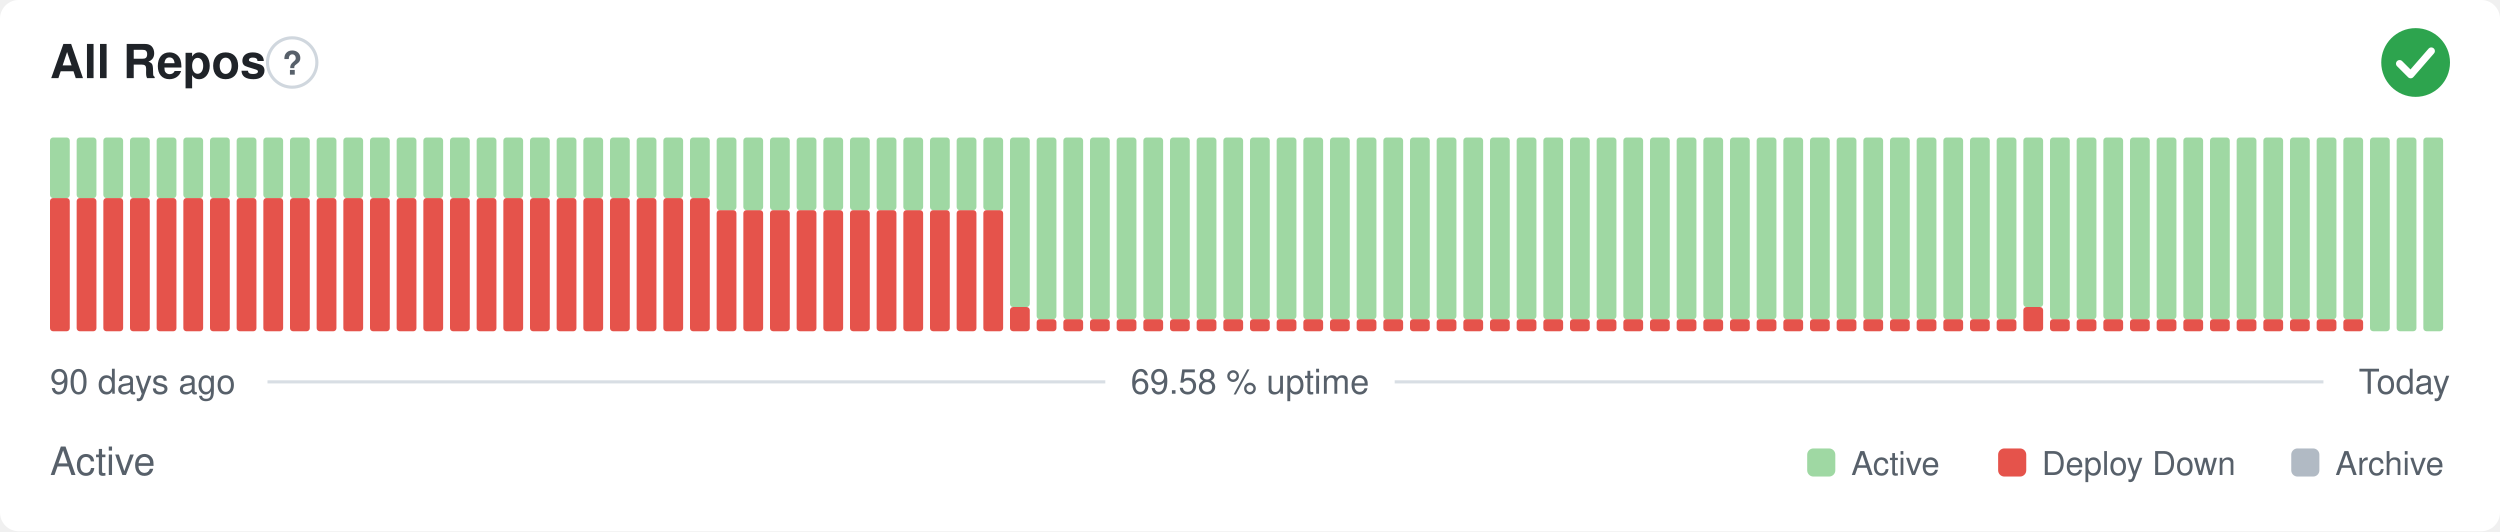
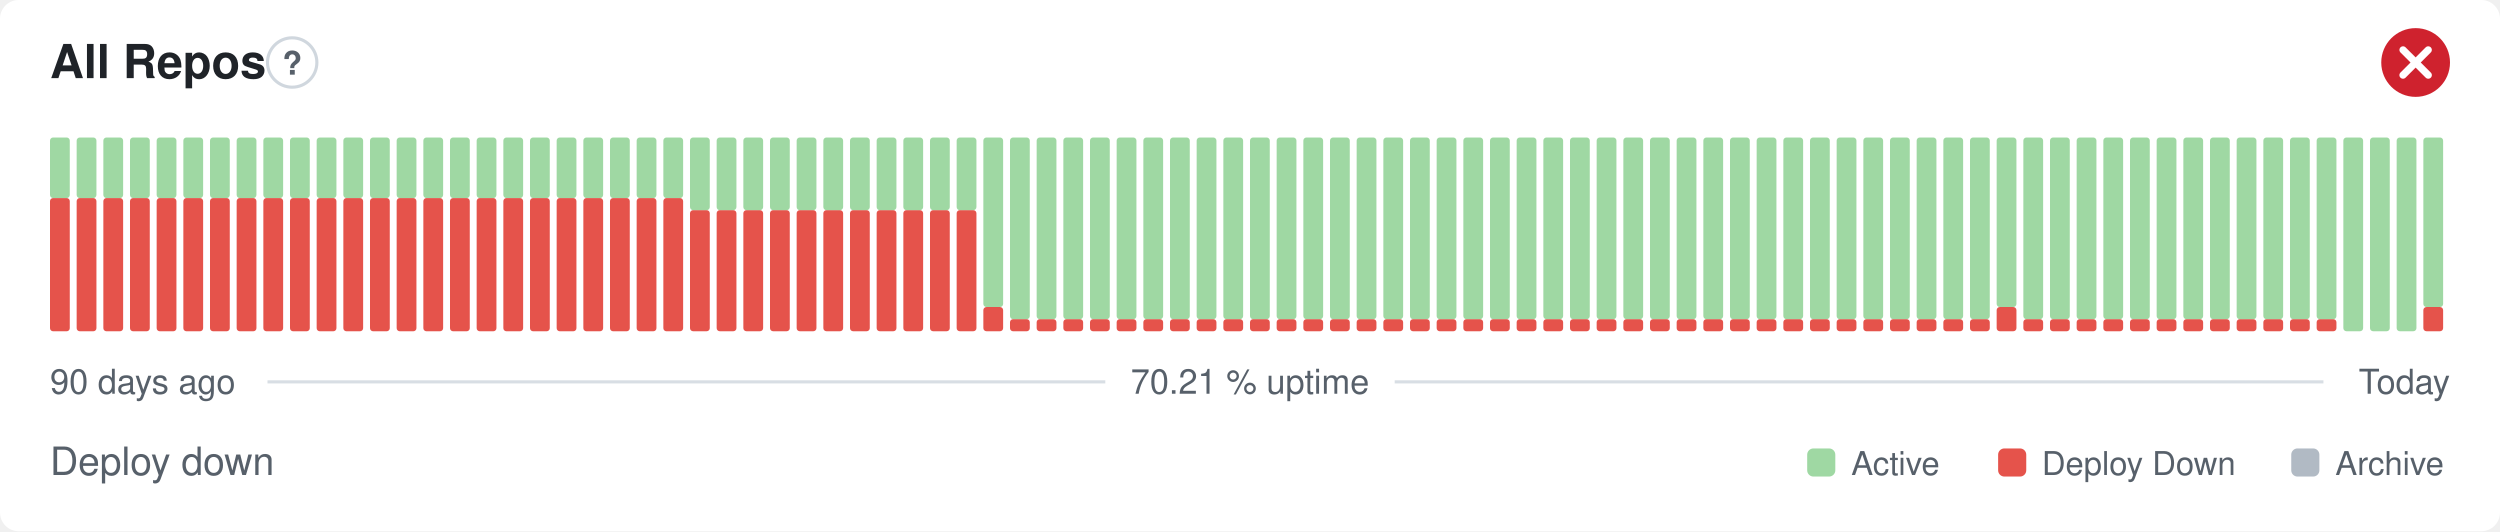
- <svg xmlns="http://www.w3.org/2000/svg" width="800" height="170" viewBox="0 0 800 170" role="img" aria-label="All Repos: Active, 69.58 % uptime over the last 90 days" font-family="-apple-system,BlinkMacSystemFont,'Segoe UI',Helvetica,Arial,sans-serif">
+ <svg xmlns="http://www.w3.org/2000/svg" width="800" height="170" viewBox="0 0 800 170" role="img" aria-label="All Repos: Deploy down, 70.21 % uptime over the last 90 days" font-family="-apple-system,BlinkMacSystemFont,'Segoe UI',Helvetica,Arial,sans-serif">
  <style>
    @media (prefers-color-scheme: dark) {
      .bg { fill: #0d1117 }
      .title { fill: #e6edf3 }
      .muted { fill: #8b949e }
      .hint { stroke: #30363d }
      .rule { stroke: #30363d }
      .nodata { fill: #21262d }
    }
  </style>
  <rect class="bg" width="800" height="170" rx="6" fill="#ffffff" />
  <text class="title" x="16" y="25" font-size="15" font-weight="600" fill="#1f2328">All Repos</text>
  <circle class="hint" cx="93.5" cy="20" r="7.9" fill="none" stroke="#d0d7de" stroke-width="1" />
  <text class="muted" x="93.5" y="23.9" text-anchor="middle" font-size="10.4" font-weight="700" fill="#57606a">?</text>
-   <circle cx="773" cy="20" r="11" fill="#2da44e" />
-   <path d="M767.87 20.37l3.54 3.54 6.60 -7.58" fill="none" stroke="#fff" stroke-width="2.31" stroke-linecap="round" stroke-linejoin="round" />
+   <circle cx="773" cy="20" r="11" fill="#cf222e" />
+   <path d="M768.97 15.97l8.07 8.07M777.03 15.97l-8.07 8.07" fill="none" stroke="#fff" stroke-width="2.31" stroke-linecap="round" stroke-linejoin="round" />
  <rect x="16.00" y="63.38" width="6.33" height="42.63" rx="1" fill="#e5534b" />
  <rect x="16.00" y="44.00" width="6.33" height="19.38" rx="1" fill="#9fd8a3" />
  <rect x="24.53" y="63.38" width="6.33" height="42.63" rx="1" fill="#e5534b" />
  <rect x="24.53" y="44.00" width="6.33" height="19.38" rx="1" fill="#9fd8a3" />
  <rect x="33.07" y="63.38" width="6.33" height="42.63" rx="1" fill="#e5534b" />
  <rect x="33.07" y="44.00" width="6.33" height="19.38" rx="1" fill="#9fd8a3" />
  <rect x="41.60" y="63.38" width="6.33" height="42.63" rx="1" fill="#e5534b" />
  <rect x="41.60" y="44.00" width="6.33" height="19.38" rx="1" fill="#9fd8a3" />
  <rect x="50.13" y="63.38" width="6.33" height="42.63" rx="1" fill="#e5534b" />
  <rect x="50.13" y="44.00" width="6.33" height="19.38" rx="1" fill="#9fd8a3" />
  <rect x="58.67" y="63.38" width="6.33" height="42.63" rx="1" fill="#e5534b" />
  <rect x="58.67" y="44.00" width="6.33" height="19.38" rx="1" fill="#9fd8a3" />
  <rect x="67.20" y="63.38" width="6.33" height="42.63" rx="1" fill="#e5534b" />
  <rect x="67.20" y="44.00" width="6.33" height="19.38" rx="1" fill="#9fd8a3" />
  <rect x="75.73" y="63.38" width="6.33" height="42.63" rx="1" fill="#e5534b" />
  <rect x="75.73" y="44.00" width="6.33" height="19.38" rx="1" fill="#9fd8a3" />
  <rect x="84.27" y="63.38" width="6.33" height="42.63" rx="1" fill="#e5534b" />
  <rect x="84.27" y="44.00" width="6.33" height="19.38" rx="1" fill="#9fd8a3" />
  <rect x="92.80" y="63.38" width="6.33" height="42.63" rx="1" fill="#e5534b" />
  <rect x="92.80" y="44.00" width="6.33" height="19.38" rx="1" fill="#9fd8a3" />
  <rect x="101.33" y="63.38" width="6.33" height="42.63" rx="1" fill="#e5534b" />
  <rect x="101.33" y="44.00" width="6.33" height="19.38" rx="1" fill="#9fd8a3" />
  <rect x="109.87" y="63.38" width="6.33" height="42.63" rx="1" fill="#e5534b" />
  <rect x="109.87" y="44.00" width="6.33" height="19.38" rx="1" fill="#9fd8a3" />
  <rect x="118.40" y="63.38" width="6.33" height="42.63" rx="1" fill="#e5534b" />
  <rect x="118.40" y="44.00" width="6.33" height="19.38" rx="1" fill="#9fd8a3" />
  <rect x="126.93" y="63.38" width="6.33" height="42.63" rx="1" fill="#e5534b" />
  <rect x="126.93" y="44.00" width="6.33" height="19.38" rx="1" fill="#9fd8a3" />
  <rect x="135.47" y="63.38" width="6.33" height="42.63" rx="1" fill="#e5534b" />
  <rect x="135.47" y="44.00" width="6.33" height="19.38" rx="1" fill="#9fd8a3" />
  <rect x="144.00" y="63.38" width="6.33" height="42.63" rx="1" fill="#e5534b" />
  <rect x="144.00" y="44.00" width="6.33" height="19.38" rx="1" fill="#9fd8a3" />
  <rect x="152.53" y="63.38" width="6.33" height="42.63" rx="1" fill="#e5534b" />
  <rect x="152.53" y="44.00" width="6.33" height="19.38" rx="1" fill="#9fd8a3" />
  <rect x="161.07" y="63.38" width="6.33" height="42.63" rx="1" fill="#e5534b" />
  <rect x="161.07" y="44.00" width="6.33" height="19.38" rx="1" fill="#9fd8a3" />
  <rect x="169.60" y="63.38" width="6.33" height="42.63" rx="1" fill="#e5534b" />
  <rect x="169.60" y="44.00" width="6.33" height="19.38" rx="1" fill="#9fd8a3" />
  <rect x="178.13" y="63.38" width="6.33" height="42.63" rx="1" fill="#e5534b" />
  <rect x="178.13" y="44.00" width="6.33" height="19.38" rx="1" fill="#9fd8a3" />
  <rect x="186.67" y="63.38" width="6.33" height="42.63" rx="1" fill="#e5534b" />
  <rect x="186.67" y="44.00" width="6.33" height="19.38" rx="1" fill="#9fd8a3" />
  <rect x="195.20" y="63.38" width="6.33" height="42.63" rx="1" fill="#e5534b" />
  <rect x="195.20" y="44.00" width="6.33" height="19.38" rx="1" fill="#9fd8a3" />
  <rect x="203.73" y="63.38" width="6.33" height="42.63" rx="1" fill="#e5534b" />
  <rect x="203.73" y="44.00" width="6.33" height="19.38" rx="1" fill="#9fd8a3" />
  <rect x="212.27" y="63.38" width="6.33" height="42.63" rx="1" fill="#e5534b" />
  <rect x="212.27" y="44.00" width="6.33" height="19.38" rx="1" fill="#9fd8a3" />
-   <rect x="220.80" y="63.38" width="6.33" height="42.63" rx="1" fill="#e5534b" />
-   <rect x="220.80" y="44.00" width="6.33" height="19.38" rx="1" fill="#9fd8a3" />
+   <rect x="220.80" y="67.25" width="6.33" height="38.75" rx="1" fill="#e5534b" />
+   <rect x="220.80" y="44.00" width="6.33" height="23.25" rx="1" fill="#9fd8a3" />
  <rect x="229.33" y="67.25" width="6.33" height="38.75" rx="1" fill="#e5534b" />
  <rect x="229.33" y="44.00" width="6.33" height="23.25" rx="1" fill="#9fd8a3" />
  <rect x="237.87" y="67.25" width="6.33" height="38.75" rx="1" fill="#e5534b" />
  <rect x="237.87" y="44.00" width="6.33" height="23.25" rx="1" fill="#9fd8a3" />
  <rect x="246.40" y="67.25" width="6.33" height="38.75" rx="1" fill="#e5534b" />
  <rect x="246.40" y="44.00" width="6.33" height="23.25" rx="1" fill="#9fd8a3" />
  <rect x="254.93" y="67.25" width="6.33" height="38.75" rx="1" fill="#e5534b" />
  <rect x="254.93" y="44.00" width="6.33" height="23.25" rx="1" fill="#9fd8a3" />
  <rect x="263.47" y="67.25" width="6.33" height="38.75" rx="1" fill="#e5534b" />
  <rect x="263.47" y="44.00" width="6.33" height="23.25" rx="1" fill="#9fd8a3" />
  <rect x="272.00" y="67.25" width="6.33" height="38.75" rx="1" fill="#e5534b" />
  <rect x="272.00" y="44.00" width="6.33" height="23.25" rx="1" fill="#9fd8a3" />
  <rect x="280.53" y="67.25" width="6.33" height="38.75" rx="1" fill="#e5534b" />
  <rect x="280.53" y="44.00" width="6.33" height="23.25" rx="1" fill="#9fd8a3" />
  <rect x="289.07" y="67.25" width="6.33" height="38.75" rx="1" fill="#e5534b" />
  <rect x="289.07" y="44.00" width="6.33" height="23.25" rx="1" fill="#9fd8a3" />
  <rect x="297.60" y="67.25" width="6.33" height="38.75" rx="1" fill="#e5534b" />
  <rect x="297.60" y="44.00" width="6.33" height="23.25" rx="1" fill="#9fd8a3" />
  <rect x="306.13" y="67.25" width="6.33" height="38.75" rx="1" fill="#e5534b" />
  <rect x="306.13" y="44.00" width="6.33" height="23.25" rx="1" fill="#9fd8a3" />
-   <rect x="314.67" y="67.25" width="6.33" height="38.75" rx="1" fill="#e5534b" />
-   <rect x="314.67" y="44.00" width="6.33" height="23.25" rx="1" fill="#9fd8a3" />
-   <rect x="323.20" y="98.25" width="6.33" height="7.75" rx="1" fill="#e5534b" />
-   <rect x="323.20" y="44.00" width="6.33" height="54.25" rx="1" fill="#9fd8a3" />
+   <rect x="314.67" y="98.25" width="6.33" height="7.75" rx="1" fill="#e5534b" />
+   <rect x="314.67" y="44.00" width="6.33" height="54.25" rx="1" fill="#9fd8a3" />
+   <rect x="323.20" y="102.13" width="6.33" height="3.88" rx="1" fill="#e5534b" />
+   <rect x="323.20" y="44.00" width="6.33" height="58.13" rx="1" fill="#9fd8a3" />
  <rect x="331.73" y="102.13" width="6.33" height="3.88" rx="1" fill="#e5534b" />
  <rect x="331.73" y="44.00" width="6.33" height="58.13" rx="1" fill="#9fd8a3" />
  <rect x="340.27" y="102.13" width="6.33" height="3.88" rx="1" fill="#e5534b" />
  <rect x="340.27" y="44.00" width="6.33" height="58.13" rx="1" fill="#9fd8a3" />
  <rect x="348.80" y="102.13" width="6.33" height="3.88" rx="1" fill="#e5534b" />
  <rect x="348.80" y="44.00" width="6.33" height="58.13" rx="1" fill="#9fd8a3" />
  <rect x="357.33" y="102.13" width="6.33" height="3.88" rx="1" fill="#e5534b" />
  <rect x="357.33" y="44.00" width="6.33" height="58.13" rx="1" fill="#9fd8a3" />
  <rect x="365.87" y="102.13" width="6.33" height="3.88" rx="1" fill="#e5534b" />
  <rect x="365.87" y="44.00" width="6.33" height="58.13" rx="1" fill="#9fd8a3" />
  <rect x="374.40" y="102.13" width="6.33" height="3.88" rx="1" fill="#e5534b" />
  <rect x="374.40" y="44.00" width="6.33" height="58.13" rx="1" fill="#9fd8a3" />
  <rect x="382.93" y="102.13" width="6.33" height="3.88" rx="1" fill="#e5534b" />
  <rect x="382.93" y="44.00" width="6.33" height="58.13" rx="1" fill="#9fd8a3" />
  <rect x="391.47" y="102.13" width="6.33" height="3.88" rx="1" fill="#e5534b" />
  <rect x="391.47" y="44.00" width="6.33" height="58.13" rx="1" fill="#9fd8a3" />
  <rect x="400.00" y="102.13" width="6.33" height="3.88" rx="1" fill="#e5534b" />
  <rect x="400.00" y="44.00" width="6.33" height="58.13" rx="1" fill="#9fd8a3" />
  <rect x="408.53" y="102.13" width="6.33" height="3.88" rx="1" fill="#e5534b" />
  <rect x="408.53" y="44.00" width="6.33" height="58.13" rx="1" fill="#9fd8a3" />
  <rect x="417.07" y="102.13" width="6.33" height="3.88" rx="1" fill="#e5534b" />
  <rect x="417.07" y="44.00" width="6.33" height="58.13" rx="1" fill="#9fd8a3" />
  <rect x="425.60" y="102.13" width="6.33" height="3.88" rx="1" fill="#e5534b" />
  <rect x="425.60" y="44.00" width="6.33" height="58.13" rx="1" fill="#9fd8a3" />
  <rect x="434.13" y="102.13" width="6.33" height="3.88" rx="1" fill="#e5534b" />
  <rect x="434.13" y="44.00" width="6.33" height="58.13" rx="1" fill="#9fd8a3" />
  <rect x="442.67" y="102.13" width="6.33" height="3.88" rx="1" fill="#e5534b" />
  <rect x="442.67" y="44.00" width="6.33" height="58.13" rx="1" fill="#9fd8a3" />
  <rect x="451.20" y="102.13" width="6.33" height="3.88" rx="1" fill="#e5534b" />
  <rect x="451.20" y="44.00" width="6.33" height="58.13" rx="1" fill="#9fd8a3" />
  <rect x="459.73" y="102.13" width="6.33" height="3.88" rx="1" fill="#e5534b" />
  <rect x="459.73" y="44.00" width="6.33" height="58.13" rx="1" fill="#9fd8a3" />
  <rect x="468.27" y="102.13" width="6.33" height="3.88" rx="1" fill="#e5534b" />
  <rect x="468.27" y="44.00" width="6.33" height="58.13" rx="1" fill="#9fd8a3" />
  <rect x="476.80" y="102.13" width="6.33" height="3.88" rx="1" fill="#e5534b" />
  <rect x="476.80" y="44.00" width="6.33" height="58.13" rx="1" fill="#9fd8a3" />
  <rect x="485.33" y="102.13" width="6.33" height="3.88" rx="1" fill="#e5534b" />
  <rect x="485.33" y="44.00" width="6.33" height="58.13" rx="1" fill="#9fd8a3" />
  <rect x="493.87" y="102.13" width="6.33" height="3.88" rx="1" fill="#e5534b" />
  <rect x="493.87" y="44.00" width="6.33" height="58.13" rx="1" fill="#9fd8a3" />
  <rect x="502.40" y="102.13" width="6.33" height="3.88" rx="1" fill="#e5534b" />
  <rect x="502.40" y="44.00" width="6.33" height="58.13" rx="1" fill="#9fd8a3" />
  <rect x="510.93" y="102.13" width="6.33" height="3.88" rx="1" fill="#e5534b" />
  <rect x="510.93" y="44.00" width="6.33" height="58.13" rx="1" fill="#9fd8a3" />
  <rect x="519.47" y="102.13" width="6.33" height="3.88" rx="1" fill="#e5534b" />
  <rect x="519.47" y="44.00" width="6.33" height="58.13" rx="1" fill="#9fd8a3" />
  <rect x="528.00" y="102.13" width="6.33" height="3.88" rx="1" fill="#e5534b" />
  <rect x="528.00" y="44.00" width="6.33" height="58.13" rx="1" fill="#9fd8a3" />
  <rect x="536.53" y="102.13" width="6.33" height="3.88" rx="1" fill="#e5534b" />
  <rect x="536.53" y="44.00" width="6.33" height="58.13" rx="1" fill="#9fd8a3" />
  <rect x="545.07" y="102.13" width="6.33" height="3.88" rx="1" fill="#e5534b" />
  <rect x="545.07" y="44.00" width="6.33" height="58.13" rx="1" fill="#9fd8a3" />
  <rect x="553.60" y="102.13" width="6.33" height="3.88" rx="1" fill="#e5534b" />
  <rect x="553.60" y="44.00" width="6.33" height="58.13" rx="1" fill="#9fd8a3" />
  <rect x="562.13" y="102.13" width="6.33" height="3.88" rx="1" fill="#e5534b" />
  <rect x="562.13" y="44.00" width="6.33" height="58.13" rx="1" fill="#9fd8a3" />
  <rect x="570.67" y="102.13" width="6.33" height="3.88" rx="1" fill="#e5534b" />
  <rect x="570.67" y="44.00" width="6.33" height="58.13" rx="1" fill="#9fd8a3" />
  <rect x="579.20" y="102.13" width="6.33" height="3.88" rx="1" fill="#e5534b" />
  <rect x="579.20" y="44.00" width="6.33" height="58.13" rx="1" fill="#9fd8a3" />
  <rect x="587.73" y="102.13" width="6.33" height="3.88" rx="1" fill="#e5534b" />
  <rect x="587.73" y="44.00" width="6.33" height="58.13" rx="1" fill="#9fd8a3" />
  <rect x="596.27" y="102.13" width="6.33" height="3.88" rx="1" fill="#e5534b" />
  <rect x="596.27" y="44.00" width="6.33" height="58.13" rx="1" fill="#9fd8a3" />
  <rect x="604.80" y="102.13" width="6.33" height="3.88" rx="1" fill="#e5534b" />
  <rect x="604.80" y="44.00" width="6.33" height="58.13" rx="1" fill="#9fd8a3" />
  <rect x="613.33" y="102.13" width="6.33" height="3.88" rx="1" fill="#e5534b" />
  <rect x="613.33" y="44.00" width="6.33" height="58.13" rx="1" fill="#9fd8a3" />
  <rect x="621.87" y="102.13" width="6.33" height="3.88" rx="1" fill="#e5534b" />
  <rect x="621.87" y="44.00" width="6.33" height="58.13" rx="1" fill="#9fd8a3" />
  <rect x="630.40" y="102.13" width="6.33" height="3.88" rx="1" fill="#e5534b" />
  <rect x="630.40" y="44.00" width="6.33" height="58.13" rx="1" fill="#9fd8a3" />
-   <rect x="638.93" y="102.13" width="6.33" height="3.88" rx="1" fill="#e5534b" />
-   <rect x="638.93" y="44.00" width="6.33" height="58.13" rx="1" fill="#9fd8a3" />
-   <rect x="647.47" y="98.25" width="6.33" height="7.75" rx="1" fill="#e5534b" />
-   <rect x="647.47" y="44.00" width="6.33" height="54.25" rx="1" fill="#9fd8a3" />
+   <rect x="638.93" y="98.25" width="6.33" height="7.75" rx="1" fill="#e5534b" />
+   <rect x="638.93" y="44.00" width="6.33" height="54.25" rx="1" fill="#9fd8a3" />
+   <rect x="647.47" y="102.13" width="6.33" height="3.88" rx="1" fill="#e5534b" />
+   <rect x="647.47" y="44.00" width="6.33" height="58.13" rx="1" fill="#9fd8a3" />
  <rect x="656.00" y="102.13" width="6.33" height="3.88" rx="1" fill="#e5534b" />
  <rect x="656.00" y="44.00" width="6.33" height="58.13" rx="1" fill="#9fd8a3" />
  <rect x="664.53" y="102.13" width="6.33" height="3.88" rx="1" fill="#e5534b" />
  <rect x="664.53" y="44.00" width="6.33" height="58.13" rx="1" fill="#9fd8a3" />
  <rect x="673.07" y="102.13" width="6.33" height="3.88" rx="1" fill="#e5534b" />
  <rect x="673.07" y="44.00" width="6.33" height="58.13" rx="1" fill="#9fd8a3" />
  <rect x="681.60" y="102.13" width="6.33" height="3.88" rx="1" fill="#e5534b" />
  <rect x="681.60" y="44.00" width="6.33" height="58.13" rx="1" fill="#9fd8a3" />
  <rect x="690.13" y="102.13" width="6.33" height="3.88" rx="1" fill="#e5534b" />
  <rect x="690.13" y="44.00" width="6.33" height="58.13" rx="1" fill="#9fd8a3" />
  <rect x="698.67" y="102.13" width="6.33" height="3.88" rx="1" fill="#e5534b" />
  <rect x="698.67" y="44.00" width="6.33" height="58.13" rx="1" fill="#9fd8a3" />
  <rect x="707.20" y="102.13" width="6.33" height="3.88" rx="1" fill="#e5534b" />
  <rect x="707.20" y="44.00" width="6.33" height="58.13" rx="1" fill="#9fd8a3" />
  <rect x="715.73" y="102.13" width="6.33" height="3.88" rx="1" fill="#e5534b" />
  <rect x="715.73" y="44.00" width="6.33" height="58.13" rx="1" fill="#9fd8a3" />
  <rect x="724.27" y="102.13" width="6.33" height="3.88" rx="1" fill="#e5534b" />
  <rect x="724.27" y="44.00" width="6.33" height="58.13" rx="1" fill="#9fd8a3" />
  <rect x="732.80" y="102.13" width="6.33" height="3.88" rx="1" fill="#e5534b" />
  <rect x="732.80" y="44.00" width="6.33" height="58.13" rx="1" fill="#9fd8a3" />
  <rect x="741.33" y="102.13" width="6.33" height="3.88" rx="1" fill="#e5534b" />
  <rect x="741.33" y="44.00" width="6.33" height="58.13" rx="1" fill="#9fd8a3" />
-   <rect x="749.87" y="102.13" width="6.33" height="3.88" rx="1" fill="#e5534b" />
-   <rect x="749.87" y="44.00" width="6.33" height="58.13" rx="1" fill="#9fd8a3" />
+   <rect x="749.87" y="44.00" width="6.33" height="62.00" rx="1" fill="#9fd8a3" />
  <rect x="758.40" y="44.00" width="6.33" height="62.00" rx="1" fill="#9fd8a3" />
  <rect x="766.93" y="44.00" width="6.33" height="62.00" rx="1" fill="#9fd8a3" />
-   <rect x="775.47" y="44.00" width="6.33" height="62.00" rx="1" fill="#9fd8a3" />
+   <rect x="775.47" y="98.25" width="6.33" height="7.75" rx="1" fill="#e5534b" />
+   <rect x="775.47" y="44.00" width="6.33" height="54.25" rx="1" fill="#9fd8a3" />
  <text class="muted" x="16" y="126" font-size="11" fill="#57606a">90 days ago</text>
-   <text class="muted" x="400" y="126" text-anchor="middle" font-size="11" fill="#57606a">69.58 % uptime</text>
+   <text class="muted" x="400" y="126" text-anchor="middle" font-size="11" fill="#57606a">70.21 % uptime</text>
  <text class="muted" x="784" y="126" text-anchor="end" font-size="11" fill="#57606a">Today</text>
  <line class="rule" x1="85.6" y1="122.2" x2="353.7" y2="122.2" stroke="#d8dee4" stroke-width="1" />
  <line class="rule" x1="446.3" y1="122.2" x2="743.5" y2="122.2" stroke="#d8dee4" stroke-width="1" />
-   <text class="muted" x="16" y="152" font-size="12.5" fill="#57606a">Active</text>
+   <text class="muted" x="16" y="152" font-size="12.5" fill="#57606a">Deploy down</text>
  <rect x="578.3" y="143.5" width="9.0" height="9.0" rx="2" fill="#9fd8a3" />
  <text class="muted" x="592.4" y="152" font-size="10.5" fill="#57606a">Active</text>
  <rect x="639.4" y="143.5" width="9.0" height="9.0" rx="2" fill="#e5534b" />
  <text class="muted" x="653.4" y="152" font-size="10.5" fill="#57606a">Deploy Down</text>
  <rect x="733.2" y="143.5" width="9.0" height="9.0" rx="2" fill="#b1bac4" />
  <text class="muted" x="747.3" y="152" font-size="10.5" fill="#57606a">Archive</text>
</svg>
